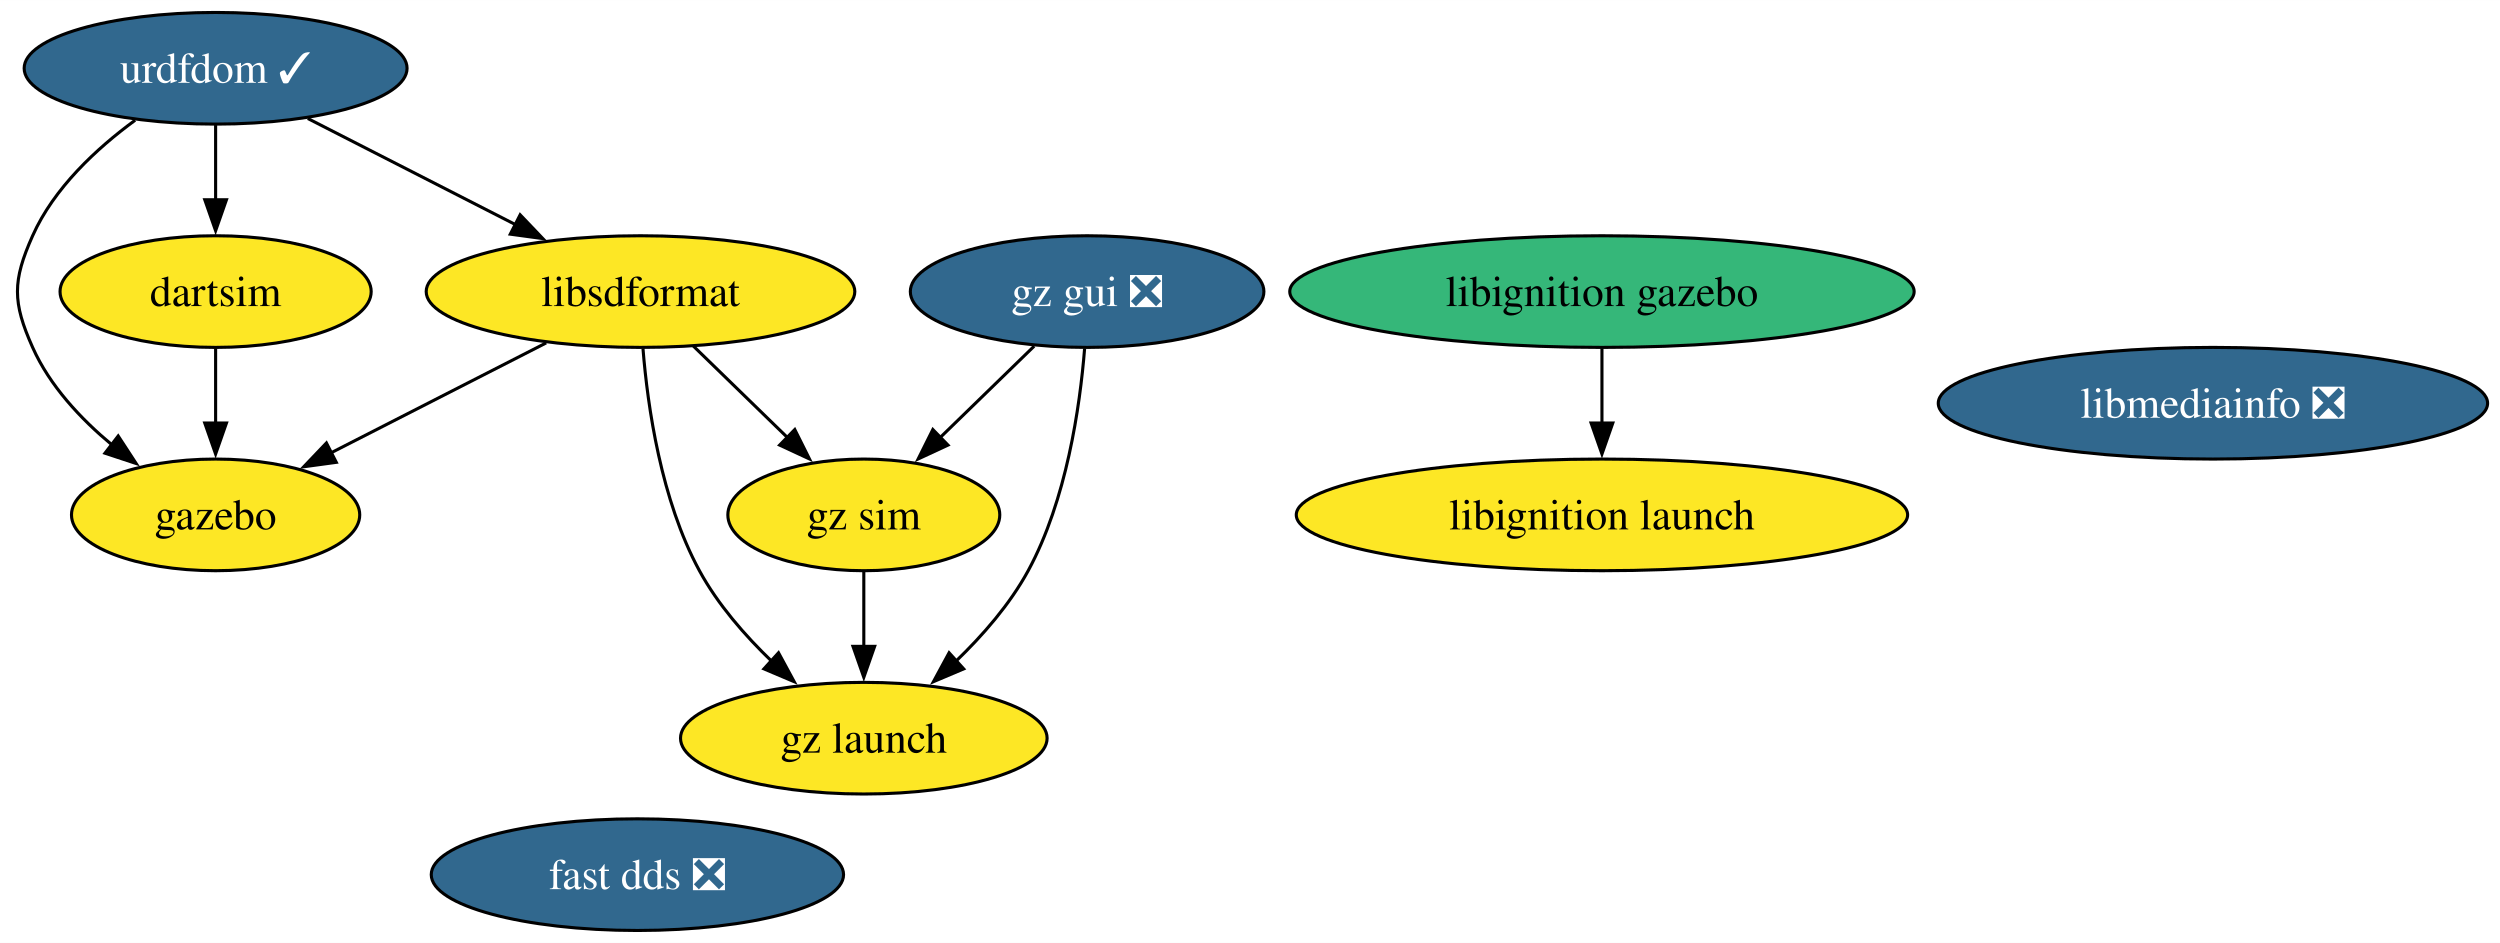
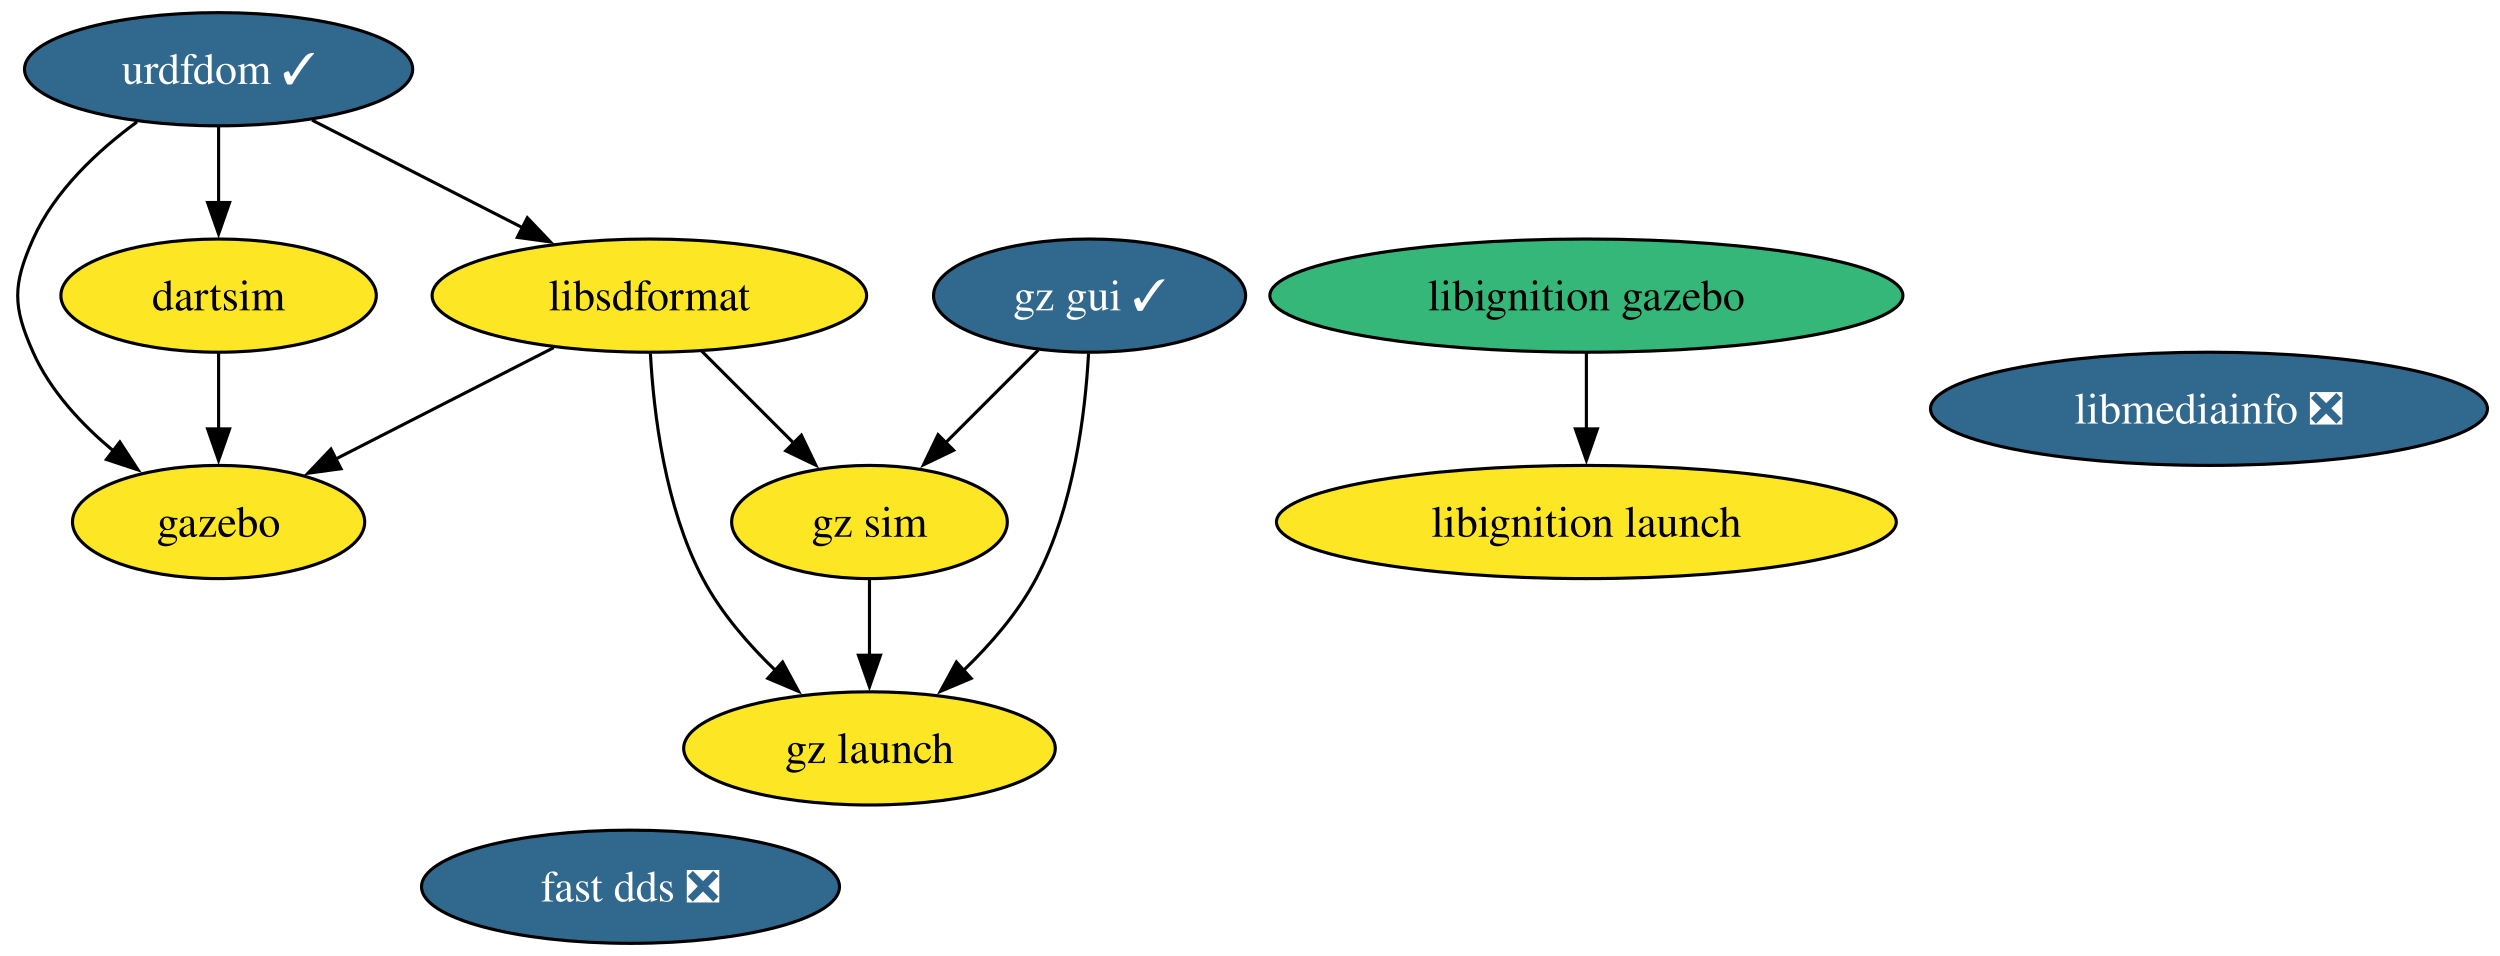
- <svg xmlns="http://www.w3.org/2000/svg" xmlns:xlink="http://www.w3.org/1999/xlink" width="806pt" height="304pt" viewBox="0.00 0.00 806.08 304.00">
+ <svg xmlns="http://www.w3.org/2000/svg" xmlns:xlink="http://www.w3.org/1999/xlink" width="795pt" height="304pt" viewBox="0.00 0.00 795.08 304.00">
  <g id="graph0" class="graph" transform="scale(1 1) rotate(0) translate(4 300)">
-     <polygon fill="white" stroke="none" points="-4,4 -4,-300 802.08,-300 802.08,4 -4,4" />
+     <polygon fill="white" stroke="none" points="-4,4 -4,-300 791.08,-300 791.08,4 -4,4" />
    <g id="node1" class="node">
      <g id="a_node1">
        <a xlink:href="https://github.com/conda-forge/urdfdom-feedstock/pull/32" xlink:title="urdfdom ✓">
          <ellipse fill="#31688e" stroke="black" cx="65.52" cy="-278" rx="61.73" ry="18" />
          <text text-anchor="middle" x="65.52" y="-273.32" font-family="Times,serif" font-size="14.00" fill="white">urdfdom ✓</text>
        </a>
      </g>
    </g>
    <g id="node2" class="node">
      <g id="a_node2">
        <a xlink:href="https://github.com/conda-forge/libsdformat-feedstock" xlink:title="libsdformat">
          <ellipse fill="#fde725" stroke="black" cx="202.52" cy="-206" rx="69.1" ry="18" />
          <text text-anchor="middle" x="202.52" y="-201.32" font-family="Times,serif" font-size="14.00">libsdformat</text>
        </a>
      </g>
    </g>
    <g id="edge3" class="edge">
      <path fill="none" stroke="black" d="M95.24,-261.81C114.86,-251.79 140.79,-238.54 162.25,-227.57" />
      <polygon fill="black" stroke="black" points="163.71,-230.76 171.03,-223.09 160.53,-224.52 163.71,-230.76" />
    </g>
    <g id="node3" class="node">
      <g id="a_node3">
        <a xlink:href="https://github.com/conda-forge/gazebo-feedstock" xlink:title="gazebo">
          <ellipse fill="#fde725" stroke="black" cx="65.52" cy="-134" rx="46.47" ry="18" />
          <text text-anchor="middle" x="65.52" y="-129.32" font-family="Times,serif" font-size="14.00">gazebo</text>
        </a>
      </g>
    </g>
    <g id="edge2" class="edge">
      <path fill="none" stroke="black" d="M39.57,-261.25C27.08,-252.1 13.36,-239.34 6.52,-224 0,-209.39 0,-202.61 6.52,-188 12.02,-175.65 21.99,-164.97 32.19,-156.5" />
      <polygon fill="black" stroke="black" points="34.11,-159.44 39.9,-150.57 29.84,-153.89 34.11,-159.44" />
    </g>
    <g id="node5" class="node">
      <g id="a_node5">
        <a xlink:href="https://github.com/conda-forge/dartsim-feedstock" xlink:title="dartsim">
          <ellipse fill="#fde725" stroke="black" cx="65.52" cy="-206" rx="50.16" ry="18" />
          <text text-anchor="middle" x="65.52" y="-201.32" font-family="Times,serif" font-size="14.00">dartsim</text>
        </a>
      </g>
    </g>
    <g id="edge1" class="edge">
      <path fill="none" stroke="black" d="M65.52,-259.7C65.52,-252.41 65.52,-243.73 65.52,-235.54" />
      <polygon fill="black" stroke="black" points="69.02,-235.62 65.52,-225.62 62.02,-235.62 69.02,-235.62" />
    </g>
    <g id="edge4" class="edge">
      <path fill="none" stroke="black" d="M172.11,-189.46C151.65,-179.01 124.55,-165.16 102.79,-154.04" />
      <polygon fill="black" stroke="black" points="104.43,-150.95 93.94,-149.52 101.25,-157.19 104.43,-150.95" />
    </g>
    <g id="node10" class="node">
      <g id="a_node10">
        <a xlink:href="https://github.com/conda-forge/gz-sim-feedstock" xlink:title="gz sim">
-           <ellipse fill="#fde725" stroke="black" cx="274.52" cy="-134" rx="43.84" ry="18" />
-           <text text-anchor="middle" x="274.52" y="-129.32" font-family="Times,serif" font-size="14.00">gz sim</text>
+           <ellipse fill="#fde725" stroke="black" cx="272.52" cy="-134" rx="43.84" ry="18" />
+           <text text-anchor="middle" x="272.52" y="-129.32" font-family="Times,serif" font-size="14.00">gz sim</text>
        </a>
      </g>
    </g>
    <g id="edge6" class="edge">
-       <path fill="none" stroke="black" d="M219.58,-188.41C228.68,-179.57 240.03,-168.53 250.05,-158.79" />
-       <polygon fill="black" stroke="black" points="252.26,-161.52 256.99,-152.04 247.38,-156.5 252.26,-161.52" />
+       <path fill="none" stroke="black" d="M219.11,-188.41C227.86,-179.66 238.77,-168.75 248.43,-159.08" />
+       <polygon fill="black" stroke="black" points="250.86,-161.6 255.46,-152.06 245.91,-156.65 250.86,-161.6" />
    </g>
    <g id="node11" class="node">
      <g id="a_node11">
        <a xlink:href="https://github.com/conda-forge/gz-launch-feedstock" xlink:title="gz launch">
-           <ellipse fill="#fde725" stroke="black" cx="274.52" cy="-62" rx="59.1" ry="18" />
-           <text text-anchor="middle" x="274.52" y="-57.33" font-family="Times,serif" font-size="14.00">gz launch</text>
+           <ellipse fill="#fde725" stroke="black" cx="272.52" cy="-62" rx="59.1" ry="18" />
+           <text text-anchor="middle" x="272.52" y="-57.33" font-family="Times,serif" font-size="14.00">gz launch</text>
        </a>
      </g>
    </g>
    <g id="edge5" class="edge">
-       <path fill="none" stroke="black" d="M203.32,-187.6C204.82,-168.89 209.14,-138.77 221.52,-116 227.4,-105.17 236.19,-95.1 244.92,-86.71" />
-       <polygon fill="black" stroke="black" points="247.02,-89.54 252.07,-80.22 242.31,-84.35 247.02,-89.54" />
+       <path fill="none" stroke="black" d="M202.85,-187.61C203.86,-168.91 207.44,-138.8 219.52,-116 225.29,-105.11 234.04,-95.02 242.78,-86.63" />
+       <polygon fill="black" stroke="black" points="244.88,-89.46 249.94,-80.15 240.18,-84.27 244.88,-89.46" />
    </g>
    <g id="node4" class="node">
      <g id="a_node4">
        <a xlink:href="https://github.com/conda-forge/libmediainfo-feedstock/pull/23" xlink:title="libmediainfo ❎">
-           <ellipse fill="#31688e" stroke="black" cx="709.52" cy="-170" rx="88.56" ry="18" />
-           <text text-anchor="middle" x="709.52" y="-165.32" font-family="Times,serif" font-size="14.00" fill="white">libmediainfo ❎</text>
+           <ellipse fill="#31688e" stroke="black" cx="698.52" cy="-170" rx="88.56" ry="18" />
+           <text text-anchor="middle" x="698.52" y="-165.32" font-family="Times,serif" font-size="14.00" fill="white">libmediainfo ❎</text>
        </a>
      </g>
    </g>
    <g id="edge7" class="edge">
      <path fill="none" stroke="black" d="M65.52,-187.7C65.52,-180.41 65.52,-171.73 65.52,-163.54" />
      <polygon fill="black" stroke="black" points="69.02,-163.62 65.52,-153.62 62.02,-163.62 69.02,-163.62" />
    </g>
    <g id="node6" class="node">
      <g id="a_node6">
        <a xlink:href="https://github.com/conda-forge/fast-dds-feedstock/pull/16" xlink:title="fast dds ❎">
-           <ellipse fill="#31688e" stroke="black" cx="201.52" cy="-18" rx="66.47" ry="18" />
-           <text text-anchor="middle" x="201.52" y="-13.32" font-family="Times,serif" font-size="14.00" fill="white">fast dds ❎</text>
+           <ellipse fill="#31688e" stroke="black" cx="196.52" cy="-18" rx="66.47" ry="18" />
+           <text text-anchor="middle" x="196.52" y="-13.32" font-family="Times,serif" font-size="14.00" fill="white">fast dds ❎</text>
        </a>
      </g>
    </g>
    <g id="node7" class="node">
      <g id="a_node7">
        <a xlink:href="https://github.com/conda-forge/libignition-gazebo-feedstock" xlink:title="libignition gazebo">
-           <ellipse fill="#35b779" stroke="black" cx="512.52" cy="-206" rx="100.66" ry="18" />
-           <text text-anchor="middle" x="512.52" y="-201.33" font-family="Times,serif" font-size="14.00">libignition gazebo</text>
+           <ellipse fill="#35b779" stroke="black" cx="500.52" cy="-206" rx="100.66" ry="18" />
+           <text text-anchor="middle" x="500.52" y="-201.33" font-family="Times,serif" font-size="14.00">libignition gazebo</text>
        </a>
      </g>
    </g>
    <g id="node8" class="node">
      <g id="a_node8">
        <a xlink:href="https://github.com/conda-forge/libignition-launch-feedstock" xlink:title="libignition launch">
-           <ellipse fill="#fde725" stroke="black" cx="512.52" cy="-134" rx="98.56" ry="18" />
-           <text text-anchor="middle" x="512.52" y="-129.32" font-family="Times,serif" font-size="14.00">libignition launch</text>
+           <ellipse fill="#fde725" stroke="black" cx="500.52" cy="-134" rx="98.56" ry="18" />
+           <text text-anchor="middle" x="500.52" y="-129.32" font-family="Times,serif" font-size="14.00">libignition launch</text>
        </a>
      </g>
    </g>
    <g id="edge8" class="edge">
-       <path fill="none" stroke="black" d="M512.52,-187.7C512.52,-180.41 512.52,-171.73 512.52,-163.54" />
-       <polygon fill="black" stroke="black" points="516.02,-163.62 512.52,-153.62 509.02,-163.62 516.02,-163.62" />
+       <path fill="none" stroke="black" d="M500.52,-187.7C500.52,-180.41 500.52,-171.73 500.52,-163.54" />
+       <polygon fill="black" stroke="black" points="504.02,-163.62 500.52,-153.62 497.02,-163.62 504.02,-163.62" />
    </g>
    <g id="node9" class="node">
      <g id="a_node9">
-         <a xlink:href="https://github.com/conda-forge/gz-gui-feedstock/pull/27" xlink:title="gz gui ❎">
-           <ellipse fill="#31688e" stroke="black" cx="346.52" cy="-206" rx="57" ry="18" />
-           <text text-anchor="middle" x="346.52" y="-201.32" font-family="Times,serif" font-size="14.00" fill="white">gz gui ❎</text>
+         <a xlink:href="https://github.com/conda-forge/gz-gui-feedstock/pull/27" xlink:title="gz gui ✓">
+           <ellipse fill="#31688e" stroke="black" cx="342.52" cy="-206" rx="49.63" ry="18" />
+           <text text-anchor="middle" x="342.52" y="-201.32" font-family="Times,serif" font-size="14.00" fill="white">gz gui ✓</text>
        </a>
      </g>
    </g>
    <g id="edge10" class="edge">
-       <path fill="none" stroke="black" d="M329.45,-188.41C320.36,-179.57 309,-168.53 298.99,-158.79" />
-       <polygon fill="black" stroke="black" points="301.66,-156.5 292.05,-152.04 296.78,-161.52 301.66,-156.5" />
+       <path fill="none" stroke="black" d="M326.28,-188.76C317.45,-179.93 306.35,-168.83 296.53,-159.01" />
+       <polygon fill="black" stroke="black" points="299.28,-156.81 289.73,-152.22 294.33,-161.76 299.28,-156.81" />
    </g>
    <g id="edge9" class="edge">
-       <path fill="none" stroke="black" d="M345.71,-187.6C344.21,-168.89 339.89,-138.77 327.52,-116 321.63,-105.17 312.84,-95.1 304.11,-86.71" />
-       <polygon fill="black" stroke="black" points="306.72,-84.35 296.97,-80.22 302.02,-89.54 306.72,-84.35" />
+       <path fill="none" stroke="black" d="M342.19,-187.61C341.17,-168.91 337.59,-138.8 325.52,-116 319.75,-105.11 310.99,-95.02 302.25,-86.63" />
+       <polygon fill="black" stroke="black" points="304.85,-84.27 295.09,-80.15 300.16,-89.46 304.85,-84.27" />
    </g>
    <g id="edge11" class="edge">
-       <path fill="none" stroke="black" d="M274.52,-115.7C274.52,-108.41 274.52,-99.73 274.52,-91.54" />
-       <polygon fill="black" stroke="black" points="278.02,-91.62 274.52,-81.62 271.02,-91.62 278.02,-91.62" />
+       <path fill="none" stroke="black" d="M272.52,-115.7C272.52,-108.41 272.52,-99.73 272.52,-91.54" />
+       <polygon fill="black" stroke="black" points="276.02,-91.62 272.52,-81.62 269.02,-91.62 276.02,-91.62" />
    </g>
  </g>
</svg>
